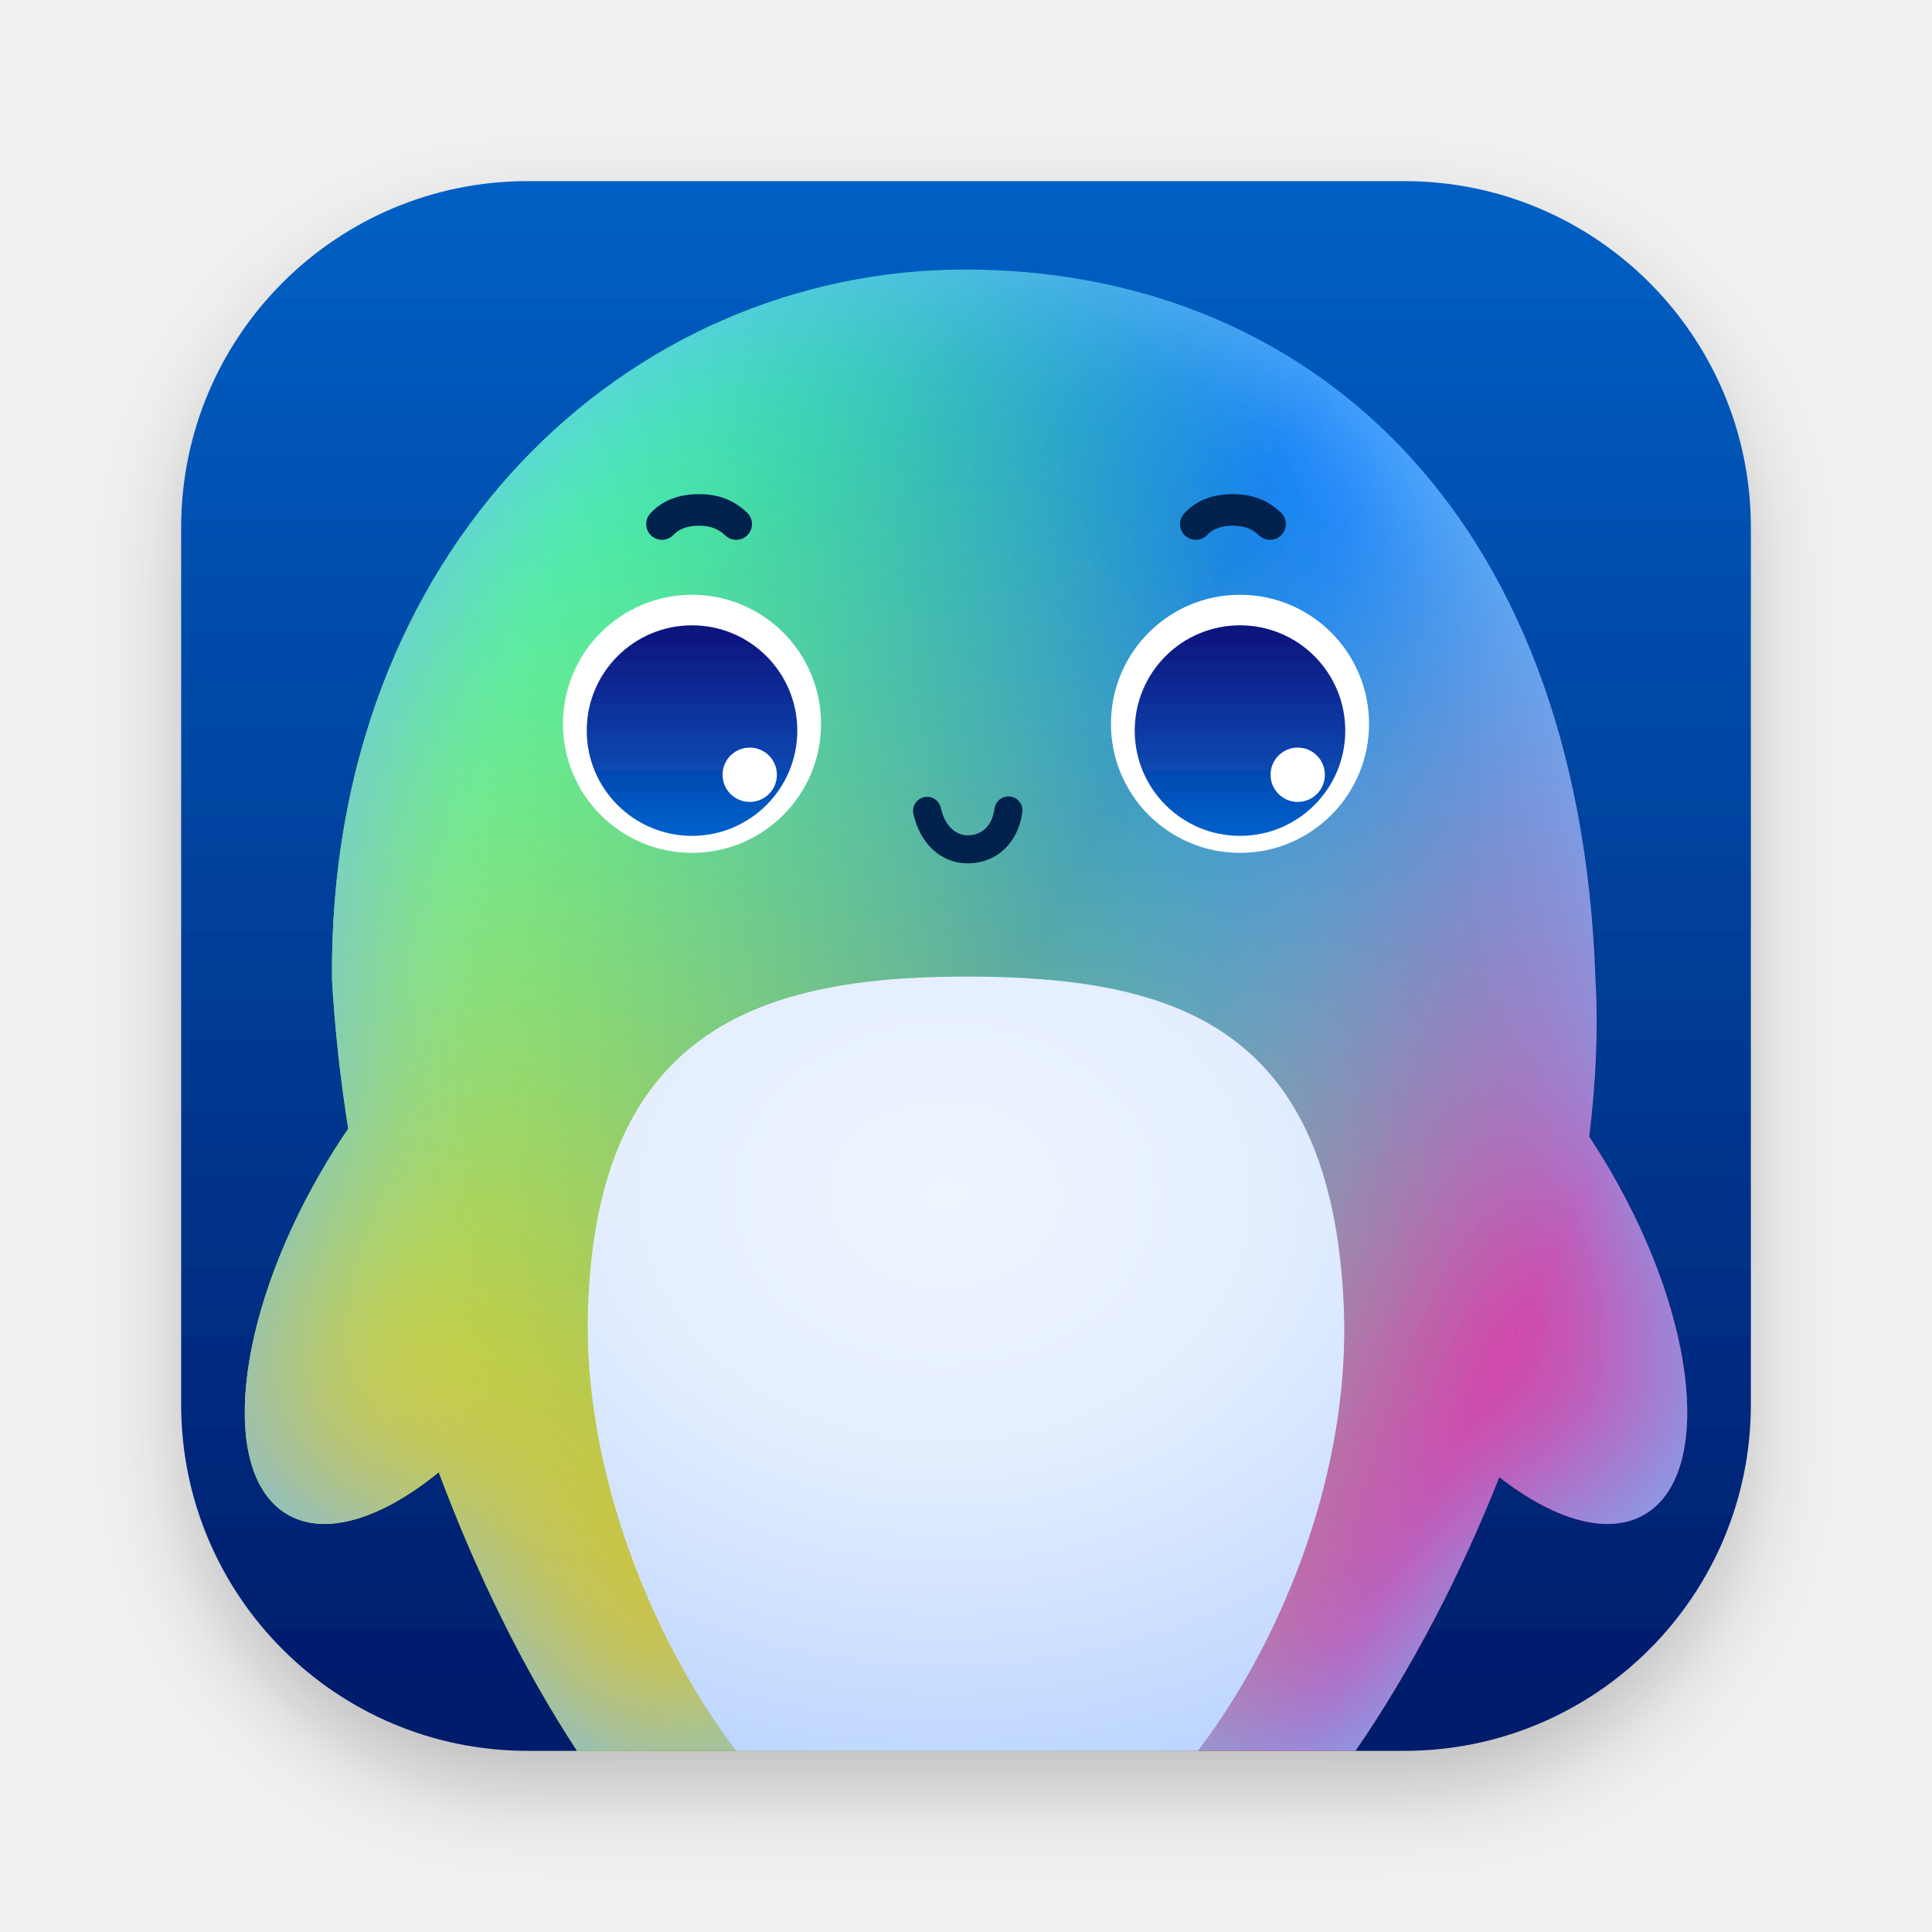
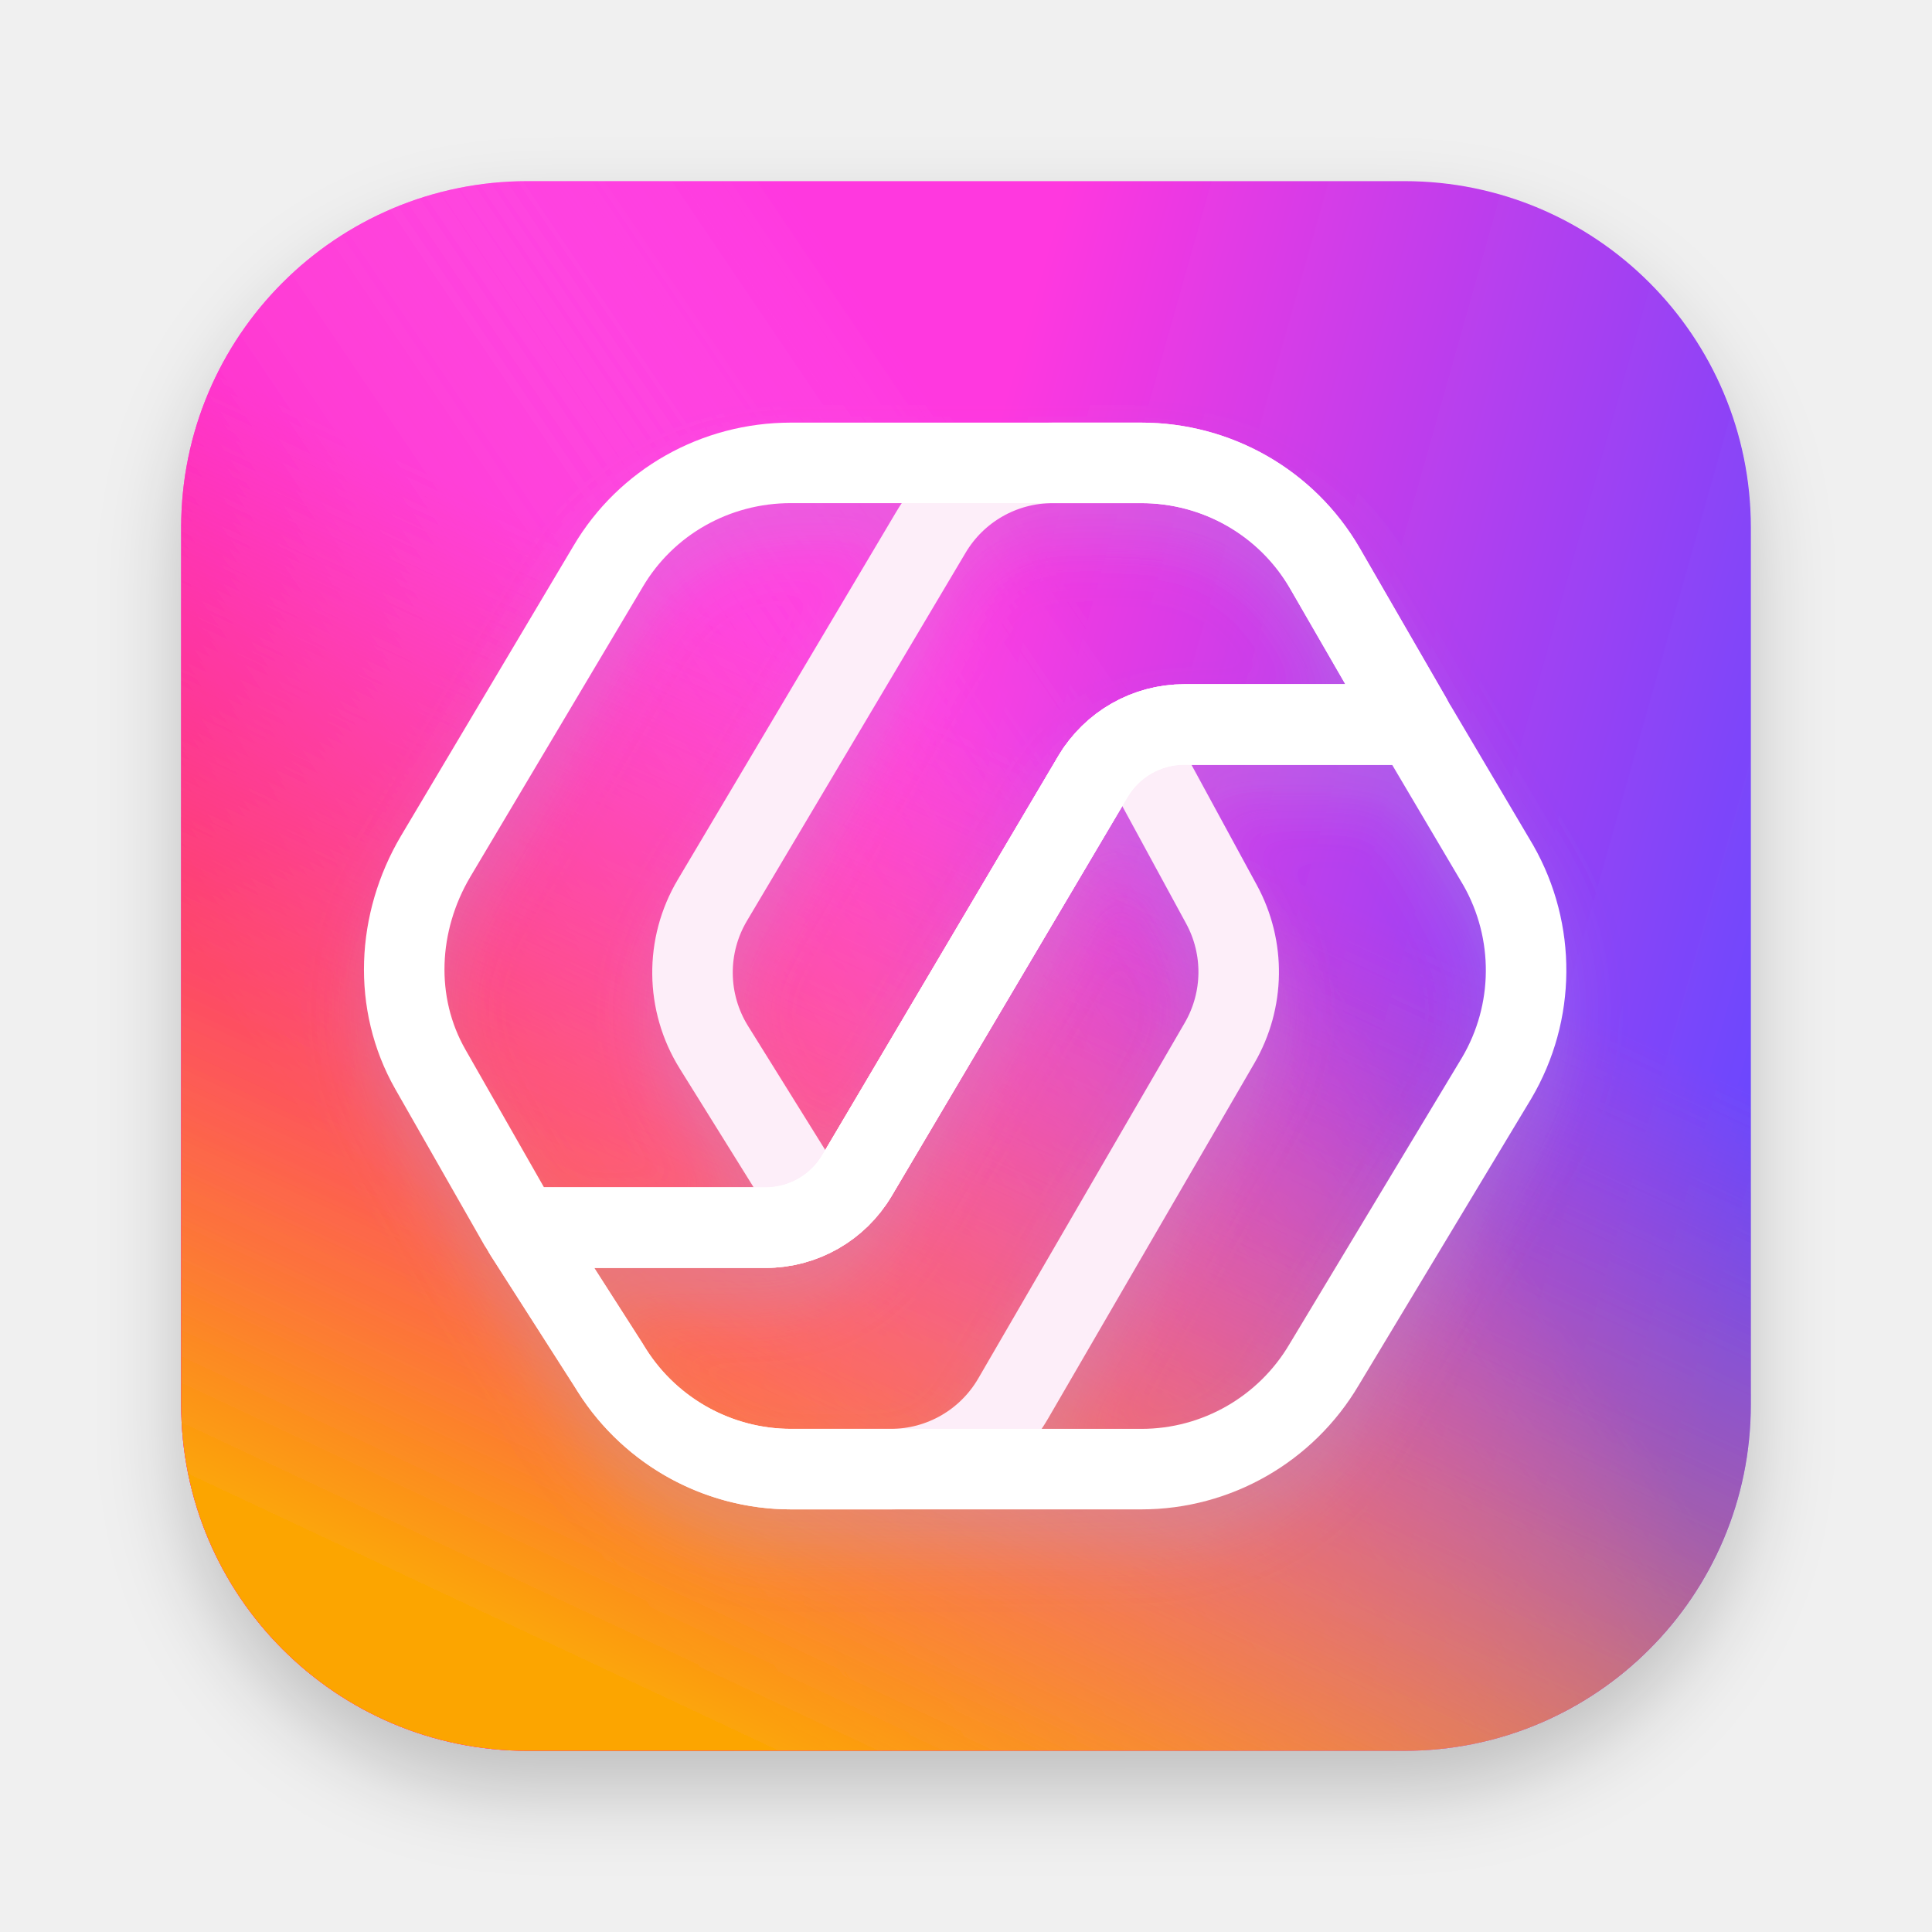
<svg xmlns="http://www.w3.org/2000/svg" xmlns:xlink="http://www.w3.org/1999/xlink" width="96px" height="96px" viewBox="0 0 96 96" version="1.1">
  <defs>
    <filter x="-9.0%" y="-6.4%" width="117.9%" height="117.9%" filterUnits="objectBoundingBox" id="filter-1">
      <feOffset dx="0" dy="2" in="SourceAlpha" result="shadowOffsetOuter1" />
      <feGaussianBlur stdDeviation="2" in="shadowOffsetOuter1" result="shadowBlurOuter1" />
      <feColorMatrix values="0 0 0 0 0   0 0 0 0 0   0 0 0 0 0  0 0 0 0.2 0" type="matrix" in="shadowBlurOuter1" result="shadowMatrixOuter1" />
      <feMerge>
        <feMergeNode in="shadowMatrixOuter1" />
        <feMergeNode in="SourceGraphic" />
      </feMerge>
    </filter>
-     <linearGradient x1="50%" y1="106.871%" x2="50%" y2="-8.082%" id="linearGradient-2">
-       <stop stop-color="#001563" offset="0%" />
-       <stop stop-color="#0065CB" offset="99.076%" />
+     <linearGradient x1="108.214%" y1="39.094%" x2="50%" y2="22.677%" id="linearGradient-2">
+       <stop stop-color="#6448FF" offset="0%" />
+       <stop stop-color="#FF37DF" offset="100%" />
    </linearGradient>
-     <linearGradient x1="87.162%" y1="28.255%" x2="24.828%" y2="88.466%" id="linearGradient-3">
-       <stop stop-color="#006CFF" offset="0%" />
-       <stop stop-color="#4B95EA" stop-opacity="0" offset="100%" />
+     <linearGradient x1="7.563%" y1="59.478%" x2="56.677%" y2="26.292%" id="linearGradient-3">
+       <stop stop-color="#FF02AA" offset="0%" />
+       <stop stop-color="#FF8BF4" stop-opacity="0" offset="100%" />
    </linearGradient>
-     <linearGradient x1="66.631%" y1="50%" x2="15.754%" y2="35.096%" id="linearGradient-4">
-       <stop stop-color="#5ADB70" stop-opacity="0" offset="0%" />
-       <stop stop-color="#11FFA4" offset="100%" />
+     <linearGradient x1="50%" y1="34.548%" x2="22.823%" y2="92.516%" id="linearGradient-4">
+       <stop stop-color="#FB6060" stop-opacity="0" offset="0%" />
+       <stop stop-color="#FCA506" offset="100%" />
    </linearGradient>
-     <linearGradient x1="28.101%" y1="100%" x2="86.566%" y2="23.587%" id="linearGradient-5">
-       <stop stop-color="#EEC61F" offset="0%" />
-       <stop stop-color="#8EFFC5" stop-opacity="0" offset="100%" />
-     </linearGradient>
-     <linearGradient x1="86.654%" y1="73.976%" x2="50%" y2="54.997%" id="linearGradient-6">
-       <stop stop-color="#D840A5" offset="0%" />
-       <stop stop-color="#8EFFC5" stop-opacity="0" offset="100%" />
-     </linearGradient>
-     <path d="M38.971,4.392 C55.586,4.392 69.479,15.987 70.276,39.67 C70.418,42.101 70.304,44.734 69.963,47.481 C70.345,48.056 70.716,48.655 71.074,49.274 C75.366,56.699 76.094,64.304 72.7,66.261 C70.874,67.315 68.225,66.517 65.499,64.397 C63.572,69.257 61.142,73.938 58.347,78 L19.673,78 C16.994,73.919 14.678,69.175 12.801,64.157 C9.971,66.455 7.193,67.354 5.298,66.261 C1.905,64.304 2.633,56.699 6.925,49.274 C7.365,48.512 7.826,47.781 8.303,47.085 C7.905,44.561 7.633,42.074 7.496,39.67 C7.306,18.283 22.181,4.392 38.971,4.392 Z" id="path-7" />
-     <filter x="-7.0%" y="-6.8%" width="114.0%" height="113.6%" filterUnits="objectBoundingBox" id="filter-8">
-       <feGaussianBlur stdDeviation="5" in="SourceAlpha" result="shadowBlurInner1" />
-       <feOffset dx="0" dy="0" in="shadowBlurInner1" result="shadowOffsetInner1" />
-       <feComposite in="shadowOffsetInner1" in2="SourceAlpha" operator="arithmetic" k2="-1" k3="1" result="shadowInnerInner1" />
-       <feColorMatrix values="0 0 0 0 0.426   0 0 0 0 0.742   0 0 0 0 1  0 0 0 1 0" type="matrix" in="shadowInnerInner1" />
+     <path d="M17.216,0 L60.784,0 C70.292,0 78,7.708 78,17.216 L78,60.784 C78,70.292 70.292,78 60.784,78 L17.216,78 C7.708,78 0,70.292 0,60.784 L0,17.216 C0,7.708 7.708,0 17.216,0 Z" id="path-5" />
+     <filter x="-13.5%" y="-11.0%" width="126.9%" height="130.0%" filterUnits="objectBoundingBox" id="filter-6">
+       <feOffset dx="0" dy="2" in="SourceAlpha" result="shadowOffsetOuter1" />
+       <feGaussianBlur stdDeviation="1.5" in="shadowOffsetOuter1" result="shadowBlurOuter1" />
+       <feColorMatrix values="0 0 0 0 0.402   0 0 0 0 0.462   0 0 0 0 0.714  0 0 0 0.244 0" type="matrix" in="shadowBlurOuter1" result="shadowMatrixOuter1" />
+       <feMerge>
+         <feMergeNode in="shadowMatrixOuter1" />
+         <feMergeNode in="SourceGraphic" />
+       </feMerge>
    </filter>
-     <linearGradient x1="50%" y1="109.361%" x2="50%" y2="-8.835%" id="linearGradient-9">
-       <stop stop-color="#0069D2" offset="0%" />
-       <stop stop-color="#130B75" offset="100%" />
-     </linearGradient>
-     <radialGradient cx="47.241%" cy="28.103%" fx="47.241%" fy="28.103%" r="85.813%" gradientTransform="translate(0.4724, 0.281), scale(1, 0.9771), rotate(90), scale(1, 1.2329), translate(-0.4724, -0.281)" id="radialGradient-10">
-       <stop stop-color="#EFF5FF" offset="0%" />
-       <stop stop-color="#E4EEFF" offset="40.913%" />
-       <stop stop-color="#B6D1FF" offset="100%" />
-       <stop stop-color="#B6D1FF" offset="100%" />
-     </radialGradient>
  </defs>
  <g id="apps/96/UosAiAssistant" stroke="none" stroke-width="1" fill="none" fill-rule="evenodd">
-     <g id="编组-2" filter="url(#filter-1)" transform="translate(9.0007, 9)">
-       <path d="M17.216,0 L60.783,0 C70.291,0 77.999,7.708 77.999,17.216 L77.999,60.783 C77.999,70.291 70.291,77.999 60.783,77.999 L17.216,77.999 C7.708,77.999 0,70.291 0,60.783 L0,17.216 C0,7.708 7.708,0 17.216,0 Z" id="蒙版" fill="url(#linearGradient-2)" />
-       <g id="路径">
-         <use fill="url(#linearGradient-3)" fill-rule="evenodd" xlink:href="#path-7" />
-         <use fill="url(#linearGradient-4)" fill-rule="evenodd" xlink:href="#path-7" />
-         <use fill="url(#linearGradient-5)" fill-rule="evenodd" xlink:href="#path-7" />
-         <use fill="url(#linearGradient-6)" fill-rule="evenodd" xlink:href="#path-7" />
-         <use fill="black" fill-opacity="1" filter="url(#filter-8)" xlink:href="#path-7" />
+     <g id="编组-3" filter="url(#filter-1)" transform="translate(9, 9)" fill-rule="nonzero">
+       <g id="矩形备份">
+         <use fill="url(#linearGradient-2)" xlink:href="#path-5" />
+         <use fill="url(#linearGradient-3)" xlink:href="#path-5" />
+         <use fill="url(#linearGradient-4)" xlink:href="#path-5" />
      </g>
-       <path d="M52.614,33.378 C56.155,33.378 59.026,30.507 59.026,26.966 C59.026,23.424 56.155,20.554 52.614,20.554 C49.073,20.554 46.202,23.424 46.202,26.966 C46.202,30.507 49.073,33.378 52.614,33.378 Z M25.385,33.378 C28.926,33.378 31.797,30.507 31.797,26.966 C31.797,23.424 28.926,20.554 25.385,20.554 C21.843,20.554 18.973,23.424 18.973,26.966 C18.973,30.507 21.843,33.378 25.385,33.378 Z" id="形状结合" fill="#FFFFFF" />
-       <path d="M52.614,22.072 C55.503,22.072 57.845,24.414 57.845,27.303 C57.845,30.192 55.503,32.534 52.614,32.534 C49.725,32.534 47.383,30.192 47.383,27.303 C47.383,24.414 49.725,22.072 52.614,22.072 Z M55.483,28.147 C54.737,28.147 54.133,28.751 54.133,29.497 C54.133,30.242 54.737,30.847 55.483,30.847 C56.228,30.847 56.832,30.242 56.832,29.497 C56.832,28.751 56.228,28.147 55.483,28.147 Z M25.385,22.072 C28.274,22.072 30.616,24.414 30.616,27.303 C30.616,30.192 28.274,32.534 25.385,32.534 C22.496,32.534 20.154,30.192 20.154,27.303 C20.154,24.414 22.496,22.072 25.385,22.072 Z M28.253,28.147 C27.508,28.147 26.903,28.751 26.903,29.497 C26.903,30.242 27.508,30.847 28.253,30.847 C28.999,30.847 29.603,30.242 29.603,29.497 C29.603,28.751 28.999,28.147 28.253,28.147 Z" id="形状结合" fill="url(#linearGradient-9)" />
-       <path d="M25.736,15.554 C26.611,15.554 27.42,15.795 28.125,16.477 C28.436,16.778 28.445,17.274 28.144,17.585 C27.843,17.896 27.347,17.904 27.036,17.604 C26.668,17.248 26.242,17.121 25.736,17.121 C25.22,17.121 24.762,17.255 24.465,17.574 C24.17,17.891 23.674,17.909 23.358,17.614 C23.041,17.319 23.023,16.823 23.318,16.506 C23.971,15.805 24.827,15.554 25.736,15.554 Z M39.087,33.899 C37.713,33.899 36.695,32.863 36.386,31.436 C36.305,31.06 36.544,30.69 36.92,30.609 C37.296,30.527 37.666,30.766 37.748,31.142 C37.929,31.981 38.444,32.506 39.087,32.506 C39.8,32.506 40.303,32.023 40.417,31.176 C40.469,30.795 40.82,30.528 41.201,30.58 C41.582,30.631 41.849,30.982 41.798,31.363 C41.593,32.875 40.526,33.899 39.087,33.899 Z M52.263,15.554 C53.138,15.554 53.946,15.795 54.652,16.477 C54.963,16.778 54.971,17.274 54.671,17.585 C54.37,17.896 53.874,17.904 53.563,17.604 C53.195,17.248 52.768,17.121 52.263,17.121 C51.746,17.121 51.288,17.255 50.992,17.574 C50.697,17.891 50.201,17.909 49.884,17.614 C49.568,17.319 49.55,16.823 49.845,16.506 C50.498,15.805 51.354,15.554 52.263,15.554 Z" id="形状结合" fill="#00244E" fill-rule="nonzero" />
-       <path d="M57.774,56.003 C58.092,63.867 54.922,72.196 50.524,77.999 L27.575,77.999 C23.158,72.141 19.958,63.743 20.217,56.003 C20.673,42.404 28.466,39.582 38.685,39.527 L38.996,39.526 C49.367,39.526 57.207,41.967 57.774,56.003 Z" id="形状结合" fill="url(#radialGradient-10)" />
+       <g id="编组-2" filter="url(#filter-6)" transform="translate(11.0855, 14)" stroke-width="4">
+         <path d="M17.641,13.464 L17.641,25.318 C17.641,27.181 18.625,28.905 20.228,29.854 L40.243,41.692 C40.994,42.136 41.243,43.106 40.798,43.858 C40.653,44.104 40.444,44.305 40.193,44.442 L33.703,47.97 C31.548,49.141 28.939,49.105 26.818,47.874 L9.14,37.611 C6.974,36.353 5.641,34.038 5.641,31.533 L5.641,26.586 C5.641,22.989 7.475,19.641 10.506,17.704 L17.371,13.316 C17.453,13.264 17.561,13.288 17.614,13.37 C17.632,13.398 17.641,13.431 17.641,13.464 Z" id="路径-70" stroke="#FDEEF9" stroke-linejoin="round" transform="translate(24.1412, 31.5) rotate(-90) translate(-24.1412, -31.5)" />
+         <path d="M47.24,13.5 L28.944,2.632 C26.687,1.291 23.871,1.32 21.642,2.707 L15.136,6.757 C14.312,7.27 14.06,8.353 14.573,9.177 C14.722,9.416 14.927,9.617 15.17,9.76 L35.091,21.543 C36.695,22.492 37.678,24.216 37.678,26.08 L37.678,37.247 C37.678,37.344 37.757,37.422 37.854,37.422 C37.885,37.422 37.915,37.414 37.942,37.399 L45.406,33.091 C48.669,31.208 50.678,27.728 50.678,23.962 L50.678,19.541 C50.678,17.062 49.372,14.766 47.24,13.5 Z" id="路径-71" stroke="#FDEEF9" stroke-linejoin="round" transform="translate(31.6783, 19) rotate(-90) translate(-31.6783, -19)" />
+         <path d="M19.226,50 C15.48,50 12.017,48.006 10.126,44.773 L5.958,38.27 C5.906,38.189 5.93,38.08 6.011,38.028 C6.04,38.01 6.073,38 6.106,38 L17.959,38 C19.822,38 21.547,37.016 22.495,35.413 L34.222,15.587 C35.17,13.984 36.895,13 38.758,13 L50.129,13 C50.191,13 50.249,13.033 50.28,13.086 L54.366,19.998 L54.366,19.998 C56.234,23.281 56.203,27.313 54.284,30.566 L45.709,44.808 C43.814,48.021 40.361,50 36.63,50 L19.226,50 Z" id="路径" stroke="#FFFFFF" />
+         <path d="M13.616,38 C9.871,38 6.407,36.052 4.517,32.819 L0.152,25.264 C0.104,25.18 0.132,25.072 0.216,25.024 C0.243,25.008 0.274,25 0.304,25 L11.471,25 C13.334,25 15.059,24.016 16.008,22.413 L27.734,2.587 C28.683,0.984 30.407,4.38172638e-12 32.27,4.38138414e-12 L44.342,4.37788694e-12 C44.405,4.37787535e-12 44.464,0.034 44.495,0.089 L48.932,7.868 L48.932,7.868 C50.801,11.151 50.594,15.182 48.675,18.436 L40.1,32.853 C38.205,36.067 34.752,38 31.021,38 L13.616,38 Z" id="路径" stroke="#FFFFFF" transform="translate(25.1146, 19) rotate(180) translate(-25.1146, -19)" />
+       </g>
    </g>
-     <g id="Guide/96" transform="translate(3, 3)" />
  </g>
</svg>
